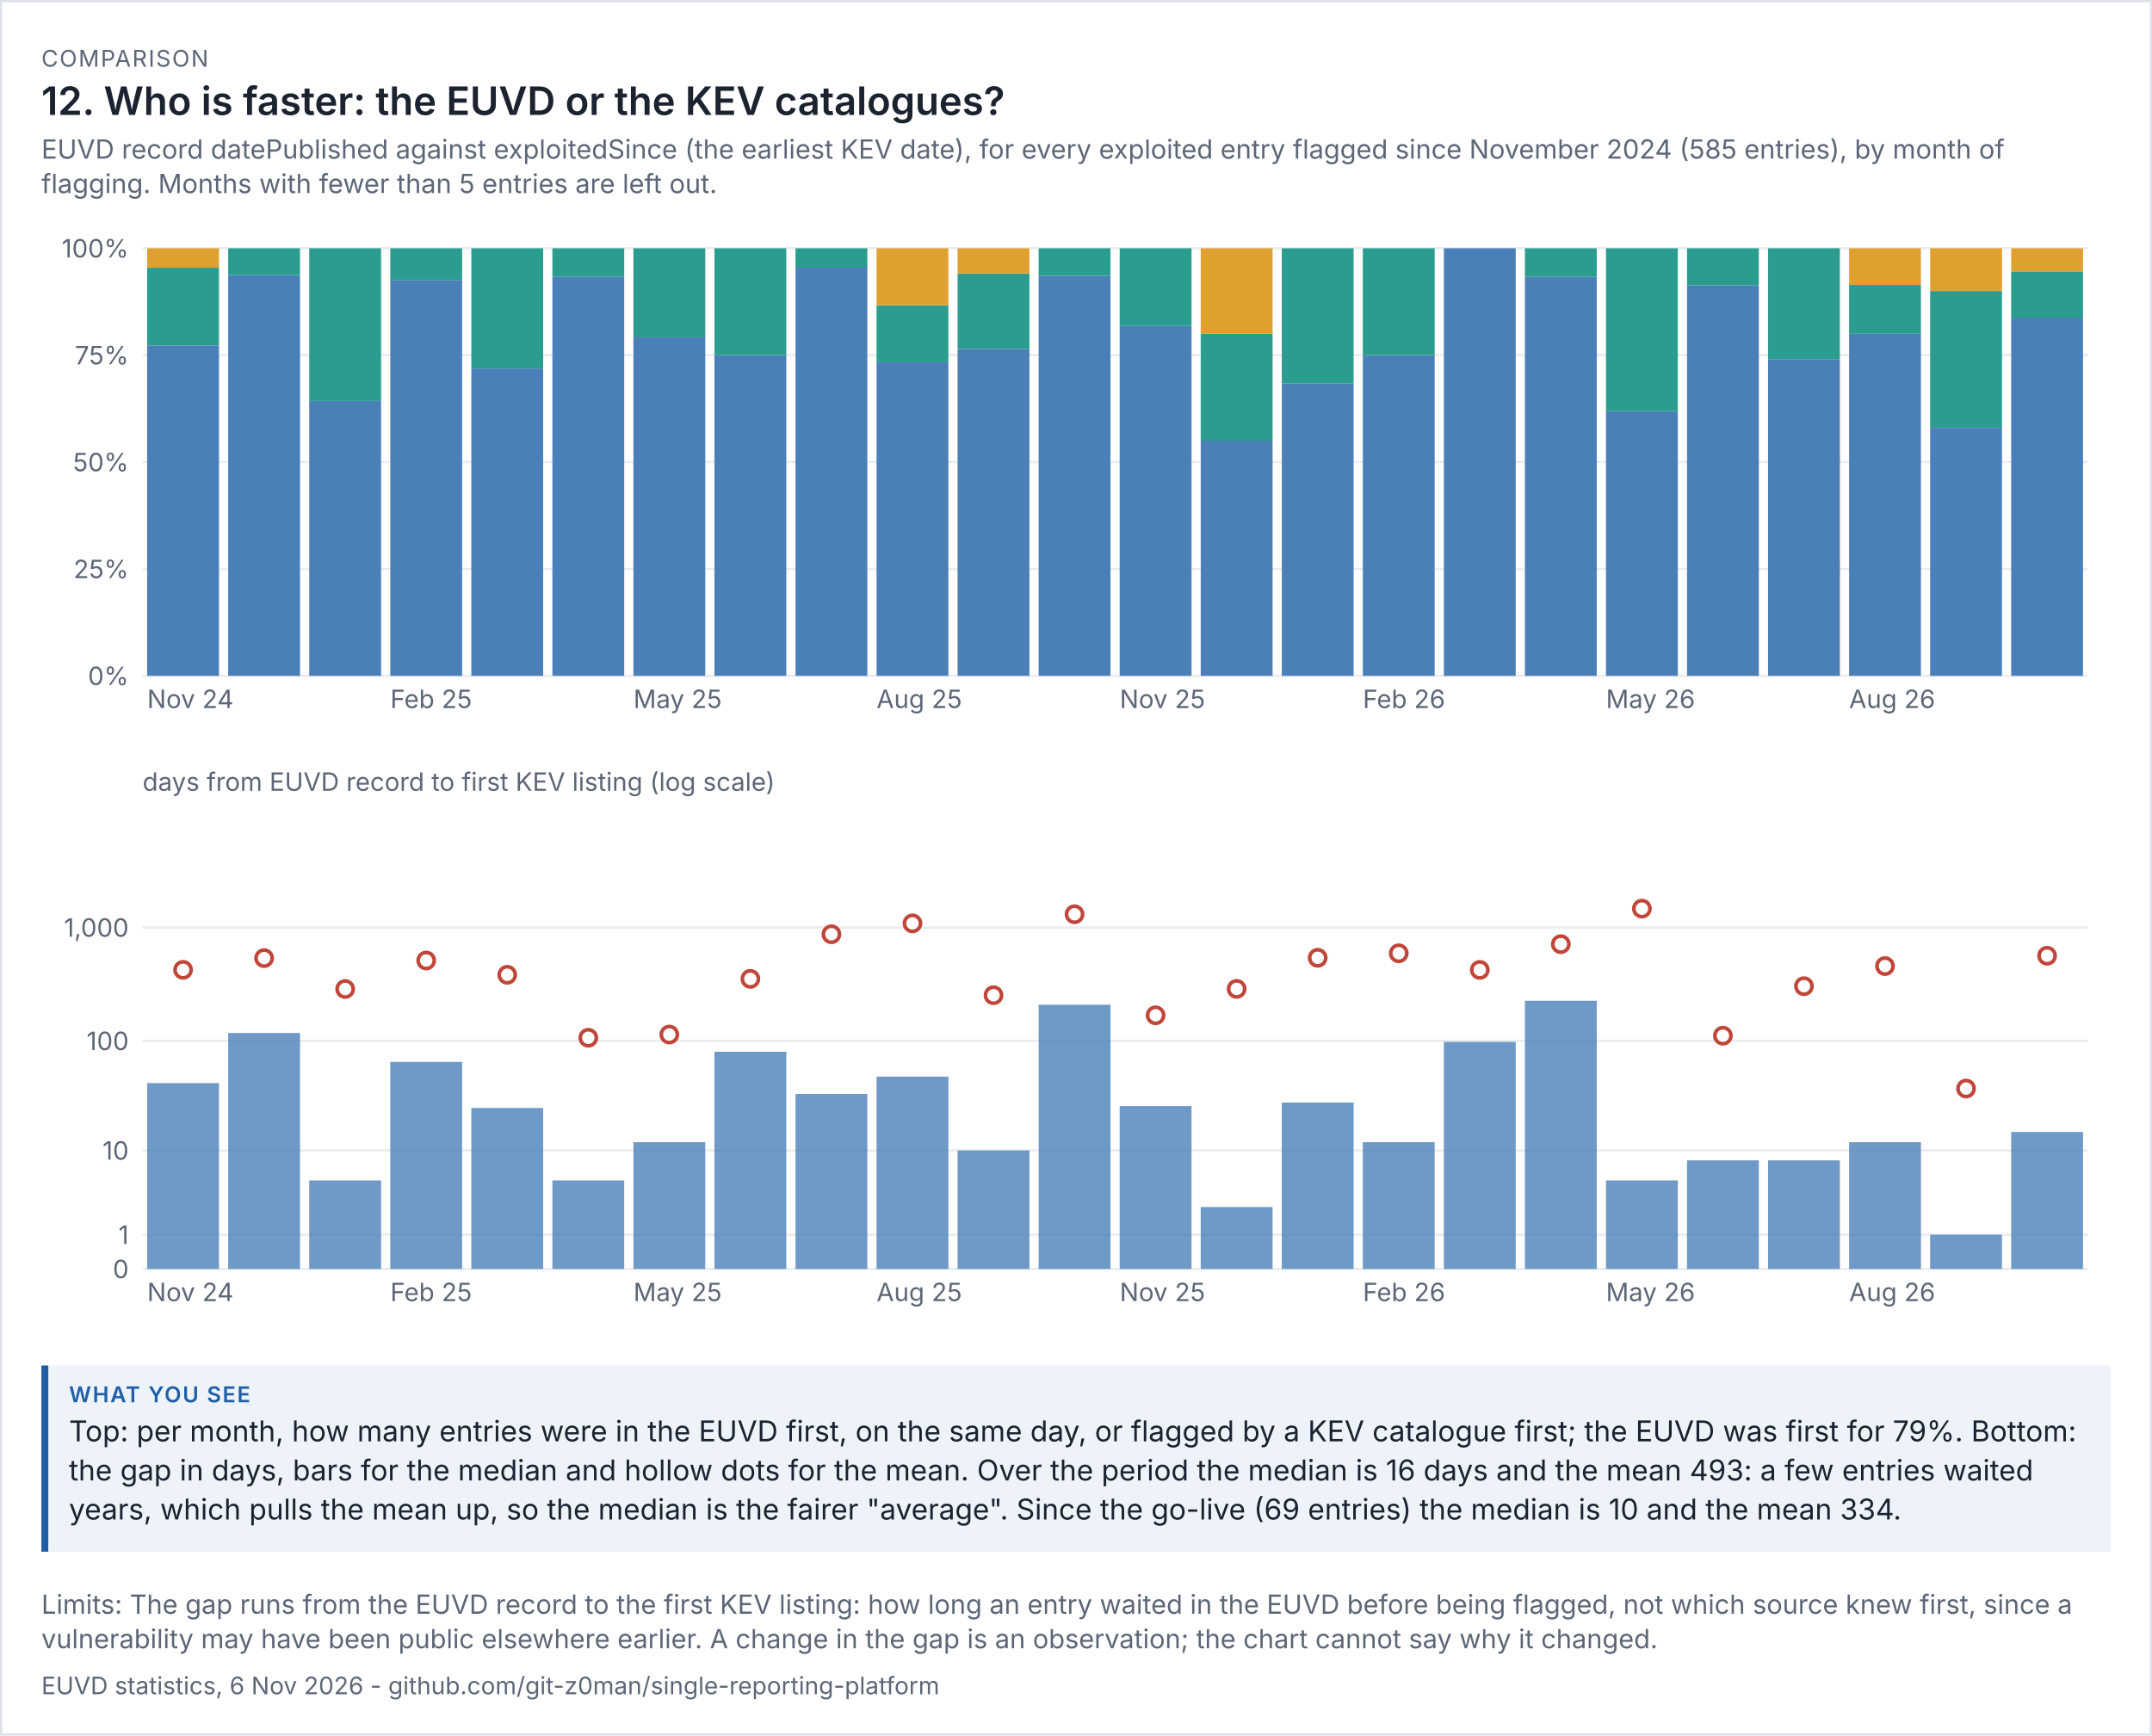
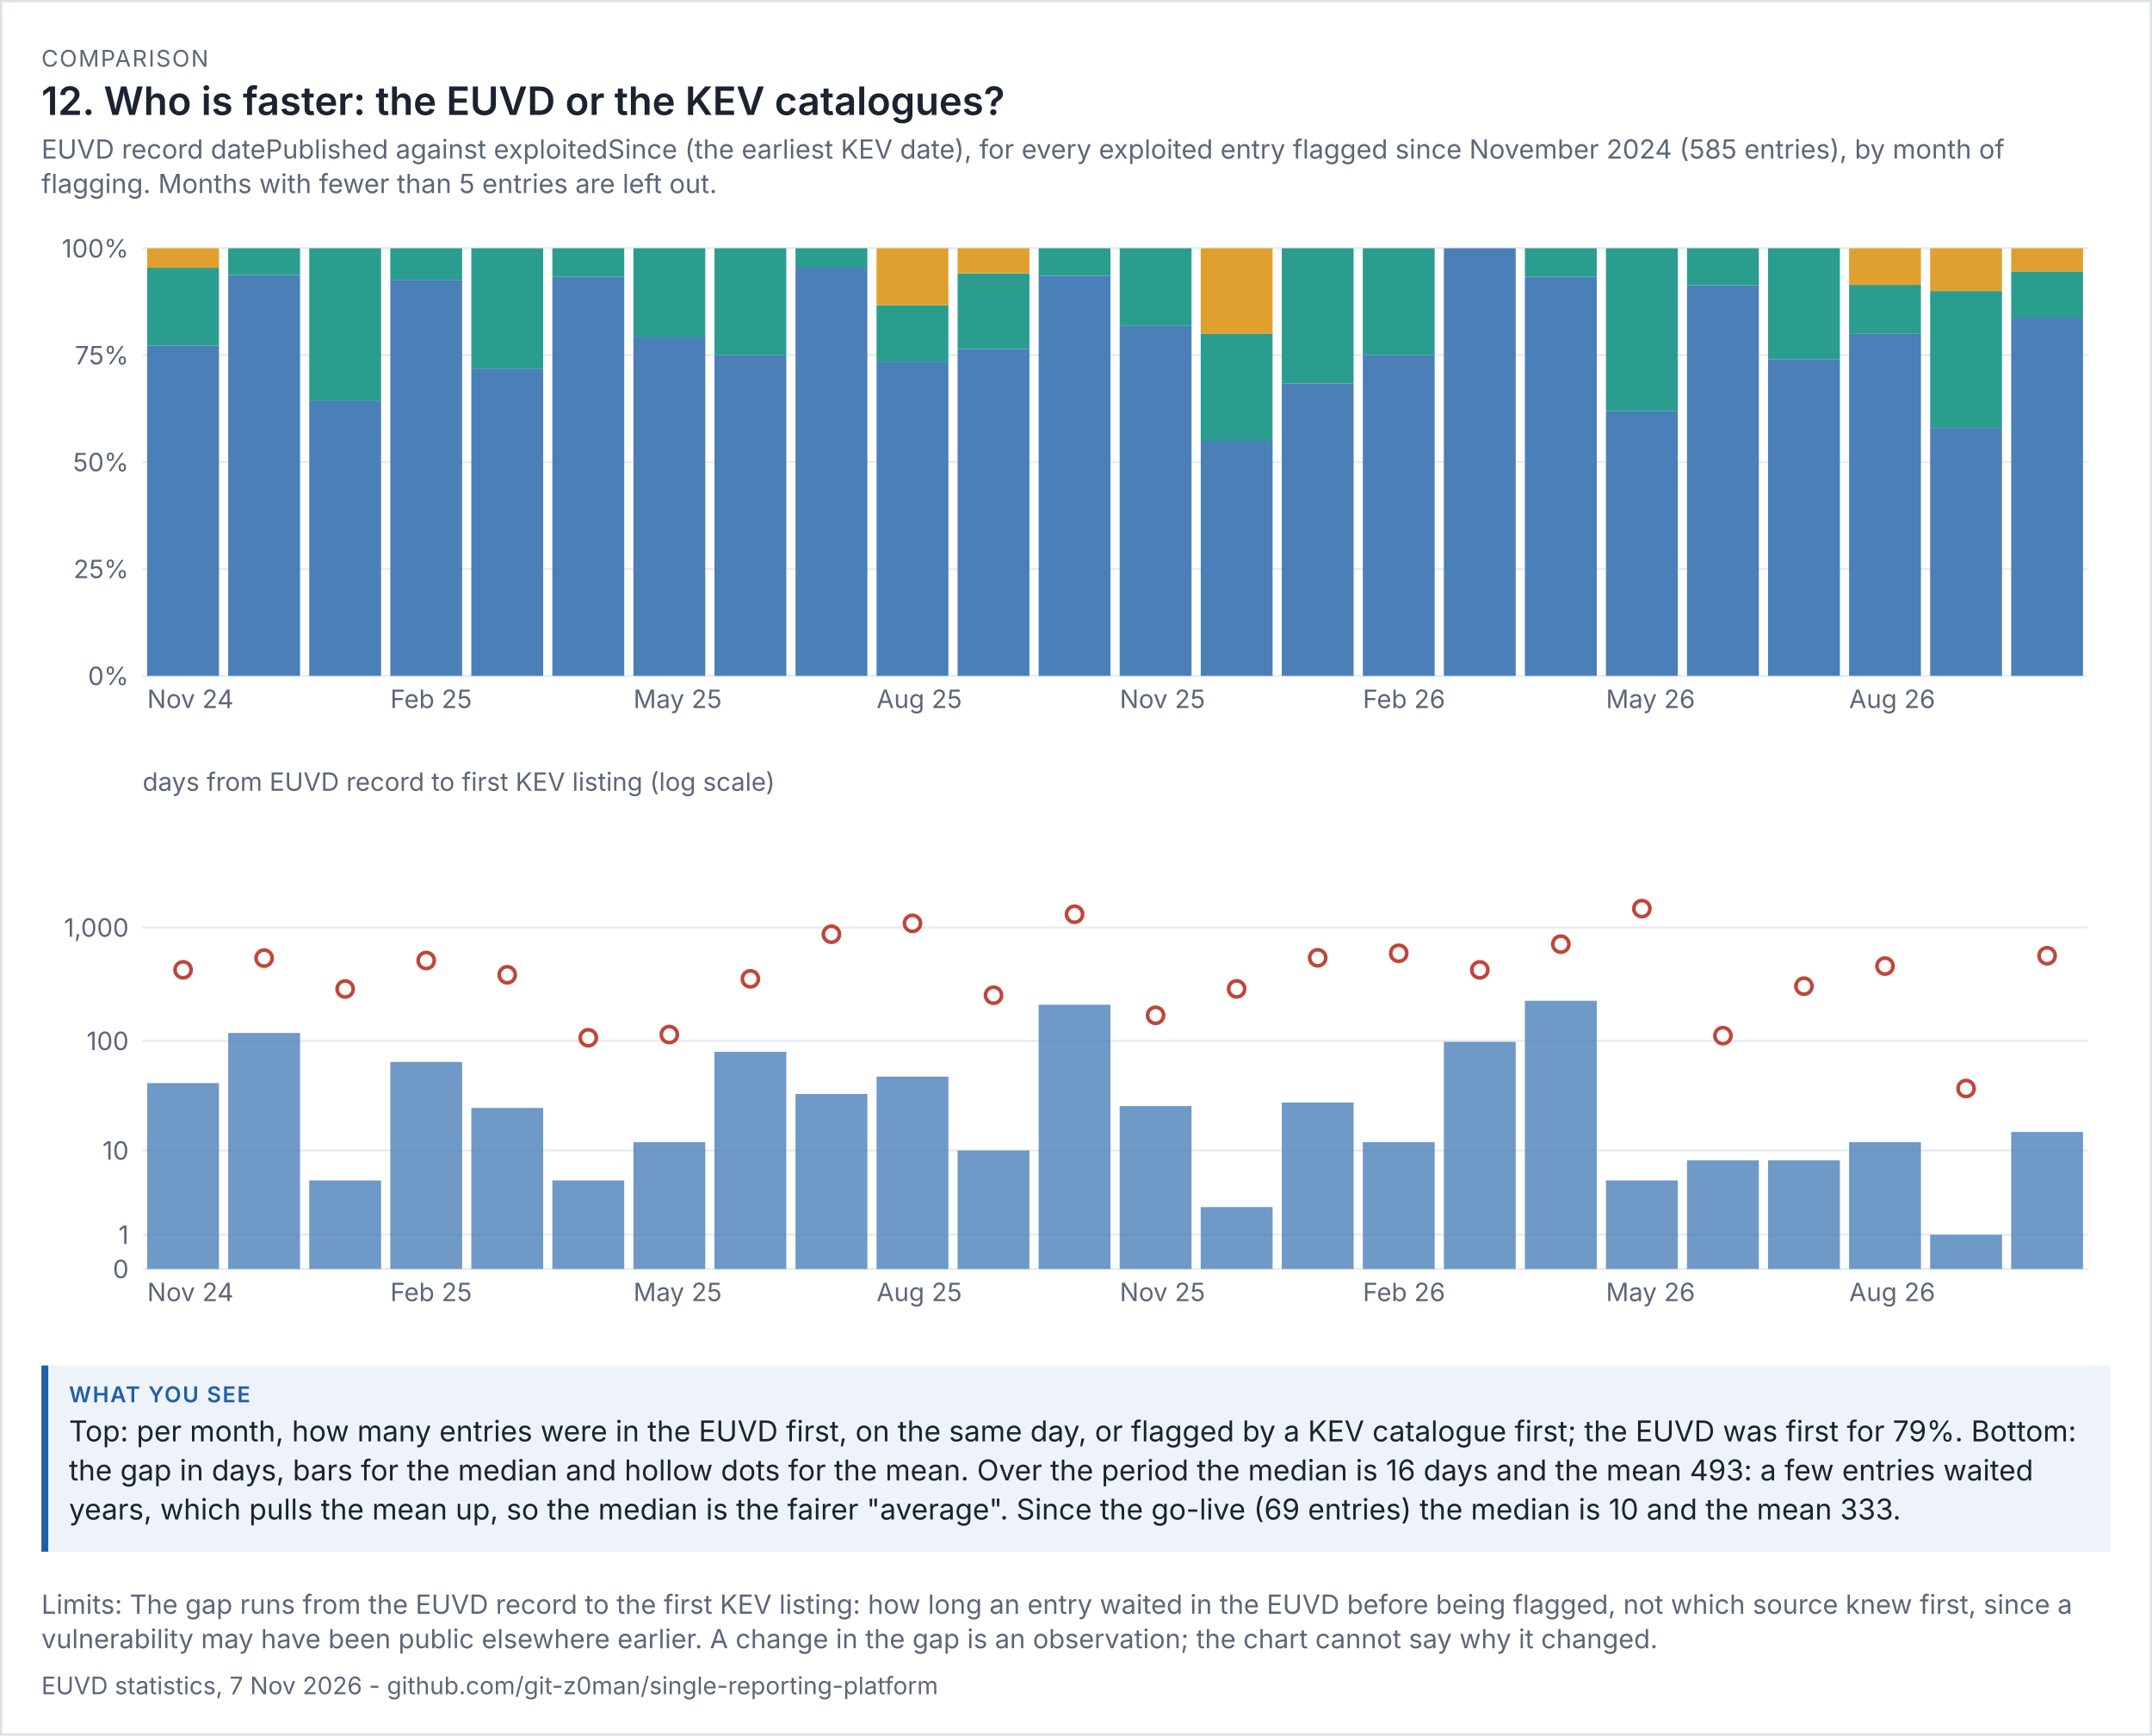
<svg xmlns="http://www.w3.org/2000/svg" viewBox="0 0 936 755" width="936" height="755" font-family="system-ui,-apple-system,'Segoe UI',sans-serif">
  <rect width="100%" height="100%" fill="#ffffff" />
  <rect x="0.5" y="0.5" width="935" height="754" fill="none" stroke="#dde1e8" />
  <text x="18" y="29" font-size="10" letter-spacing="0.6" fill="#5d6677">COMPARISON</text>
  <text x="18" y="50" font-size="17" fill="#1b2230" font-weight="600">12. Who is faster: the EUVD or the KEV catalogues?</text>
  <text x="18" y="69" font-size="11.5" fill="#5d6677">EUVD record datePublished against exploitedSince (the earliest KEV date), for every exploited entry flagged since November 2024 (585 entries), by month of</text>
  <text x="18" y="84" font-size="11.5" fill="#5d6677">flagging. Months with fewer than 5 entries are left out.</text>
  <g transform="translate(18,94) scale(1)" font-size="11">
    <svg viewBox="0 0 900 230" role="img" width="900" height="230">
      <g>
        <line x1="44" x2="890" y1="200" y2="200" stroke="rgb(233, 236, 241)" />
        <text x="38" y="204" text-anchor="end" fill="rgb(93, 102, 119)">0%</text>
        <line x1="44" x2="890" y1="153.5" y2="153.5" stroke="rgb(233, 236, 241)" />
        <text x="38" y="157.5" text-anchor="end" fill="rgb(93, 102, 119)">25%</text>
        <line x1="44" x2="890" y1="107" y2="107" stroke="rgb(233, 236, 241)" />
        <text x="38" y="111" text-anchor="end" fill="rgb(93, 102, 119)">50%</text>
        <line x1="44" x2="890" y1="60.5" y2="60.5" stroke="rgb(233, 236, 241)" />
        <text x="38" y="64.5" text-anchor="end" fill="rgb(93, 102, 119)">75%</text>
        <line x1="44" x2="890" y1="14" y2="14" stroke="rgb(233, 236, 241)" />
        <text x="38" y="18" text-anchor="end" fill="rgb(93, 102, 119)">100%</text>
        <rect x="46" y="56.273" width="31.25" height="143.727" fill="rgb(75, 127, 184)" />
        <rect x="46" y="22.455" width="31.25" height="33.818" fill="rgb(42, 157, 143)" />
        <rect x="46" y="14" width="31.25" height="8.455" fill="rgb(224, 160, 48)" />
        <text x="46" y="214" fill="rgb(93, 102, 119)">Nov 24</text>
        <rect x="81.25" y="25.625" width="31.25" height="174.375" fill="rgb(75, 127, 184)" />
        <rect x="81.25" y="14" width="31.25" height="11.625" fill="rgb(42, 157, 143)" />
        <rect x="116.5" y="80.429" width="31.25" height="119.571" fill="rgb(75, 127, 184)" />
        <rect x="116.5" y="14" width="31.25" height="66.429" fill="rgb(42, 157, 143)" />
        <rect x="151.75" y="27.778" width="31.25" height="172.222" fill="rgb(75, 127, 184)" />
        <rect x="151.75" y="14" width="31.25" height="13.778" fill="rgb(42, 157, 143)" />
        <text x="151.75" y="214" fill="rgb(93, 102, 119)">Feb 25</text>
        <rect x="187" y="66.312" width="31.25" height="133.688" fill="rgb(75, 127, 184)" />
        <rect x="187" y="14" width="31.25" height="52.312" fill="rgb(42, 157, 143)" />
        <rect x="222.25" y="26.4" width="31.25" height="173.6" fill="rgb(75, 127, 184)" />
        <rect x="222.25" y="14" width="31.25" height="12.4" fill="rgb(42, 157, 143)" />
        <rect x="257.5" y="52.75" width="31.25" height="147.25" fill="rgb(75, 127, 184)" />
        <rect x="257.5" y="14" width="31.25" height="38.75" fill="rgb(42, 157, 143)" />
        <text x="257.5" y="214" fill="rgb(93, 102, 119)">May 25</text>
        <rect x="292.75" y="60.5" width="31.25" height="139.5" fill="rgb(75, 127, 184)" />
        <rect x="292.75" y="14" width="31.25" height="46.5" fill="rgb(42, 157, 143)" />
        <rect x="328" y="22.455" width="31.25" height="177.545" fill="rgb(75, 127, 184)" />
        <rect x="328" y="14" width="31.25" height="8.455" fill="rgb(42, 157, 143)" />
        <rect x="363.25" y="63.6" width="31.25" height="136.4" fill="rgb(75, 127, 184)" />
        <rect x="363.25" y="38.8" width="31.25" height="24.8" fill="rgb(42, 157, 143)" />
        <rect x="363.25" y="14" width="31.25" height="24.8" fill="rgb(224, 160, 48)" />
        <text x="363.25" y="214" fill="rgb(93, 102, 119)">Aug 25</text>
        <rect x="398.5" y="57.765" width="31.25" height="142.235" fill="rgb(75, 127, 184)" />
        <rect x="398.5" y="24.941" width="31.25" height="32.824" fill="rgb(42, 157, 143)" />
        <rect x="398.5" y="14" width="31.25" height="10.941" fill="rgb(224, 160, 48)" />
        <rect x="433.75" y="26" width="31.25" height="174" fill="rgb(75, 127, 184)" />
        <rect x="433.75" y="14" width="31.25" height="12" fill="rgb(42, 157, 143)" />
        <rect x="469" y="47.818" width="31.25" height="152.182" fill="rgb(75, 127, 184)" />
        <rect x="469" y="14" width="31.25" height="33.818" fill="rgb(42, 157, 143)" />
        <text x="469" y="214" fill="rgb(93, 102, 119)">Nov 25</text>
        <rect x="504.25" y="97.7" width="31.25" height="102.3" fill="rgb(75, 127, 184)" />
        <rect x="504.25" y="51.2" width="31.25" height="46.5" fill="rgb(42, 157, 143)" />
        <rect x="504.25" y="14" width="31.25" height="37.2" fill="rgb(224, 160, 48)" />
        <rect x="539.5" y="72.737" width="31.25" height="127.263" fill="rgb(75, 127, 184)" />
        <rect x="539.5" y="14" width="31.25" height="58.737" fill="rgb(42, 157, 143)" />
        <rect x="574.75" y="60.5" width="31.25" height="139.5" fill="rgb(75, 127, 184)" />
        <rect x="574.75" y="14" width="31.25" height="46.5" fill="rgb(42, 157, 143)" />
        <text x="574.75" y="214" fill="rgb(93, 102, 119)">Feb 26</text>
        <rect x="610" y="14" width="31.25" height="186" fill="rgb(75, 127, 184)" />
        <rect x="645.25" y="26.4" width="31.25" height="173.6" fill="rgb(75, 127, 184)" />
        <rect x="645.25" y="14" width="31.25" height="12.4" fill="rgb(42, 157, 143)" />
        <rect x="680.5" y="84.857" width="31.25" height="115.143" fill="rgb(75, 127, 184)" />
        <rect x="680.5" y="14" width="31.25" height="70.857" fill="rgb(42, 157, 143)" />
        <text x="680.5" y="214" fill="rgb(93, 102, 119)">May 26</text>
        <rect x="715.75" y="30.174" width="31.25" height="169.826" fill="rgb(75, 127, 184)" />
        <rect x="715.75" y="14" width="31.25" height="16.174" fill="rgb(42, 157, 143)" />
        <rect x="751" y="62.222" width="31.25" height="137.778" fill="rgb(75, 127, 184)" />
        <rect x="751" y="14" width="31.25" height="48.222" fill="rgb(42, 157, 143)" />
        <rect x="786.25" y="51.2" width="31.25" height="148.8" fill="rgb(75, 127, 184)" />
        <rect x="786.25" y="29.943" width="31.25" height="21.257" fill="rgb(42, 157, 143)" />
        <rect x="786.25" y="14" width="31.25" height="15.943" fill="rgb(224, 160, 48)" />
        <text x="786.25" y="214" fill="rgb(93, 102, 119)">Aug 26</text>
        <rect x="821.5" y="92.12" width="31.25" height="107.88" fill="rgb(75, 127, 184)" />
        <rect x="821.5" y="32.6" width="31.25" height="59.52" fill="rgb(42, 157, 143)" />
        <rect x="821.5" y="14" width="31.25" height="18.6" fill="rgb(224, 160, 48)" />
        <rect x="856.75" y="44.162" width="31.25" height="155.838" fill="rgb(75, 127, 184)" />
        <rect x="856.75" y="24.054" width="31.25" height="20.108" fill="rgb(42, 157, 143)" />
        <rect x="856.75" y="14" width="31.25" height="10.054" fill="rgb(224, 160, 48)" />
      </g>
    </svg>
  </g>
  <g transform="translate(18,332) scale(1)" font-size="11">
    <svg viewBox="0 0 900 250" role="img" width="900" height="250">
      <g>
        <line x1="44" x2="890" y1="220" y2="220" stroke="rgb(233, 236, 241)" />
        <text x="38" y="224" text-anchor="end" fill="rgb(93, 102, 119)">0</text>
        <line x1="44" x2="890" y1="205.099" y2="205.099" stroke="rgb(233, 236, 241)" />
        <text x="38" y="209.099" text-anchor="end" fill="rgb(93, 102, 119)">1</text>
        <line x1="44" x2="890" y1="168.451" y2="168.451" stroke="rgb(233, 236, 241)" />
        <text x="38" y="172.451" text-anchor="end" fill="rgb(93, 102, 119)">10</text>
        <line x1="44" x2="890" y1="120.786" y2="120.786" stroke="rgb(233, 236, 241)" />
        <text x="38" y="124.786" text-anchor="end" fill="rgb(93, 102, 119)">100</text>
        <line x1="44" x2="890" y1="71.479" y2="71.479" stroke="rgb(233, 236, 241)" />
        <text x="38" y="75.479" text-anchor="end" fill="rgb(93, 102, 119)">1,000</text>
        <text x="44" y="12" fill="rgb(93, 102, 119)">days from EUVD record to first KEV listing (log scale)</text>
        <rect x="46" y="139.143" width="31.25" height="80.857" fill="rgb(75, 127, 184)" opacity="0.8" />
        <circle cx="61.625" cy="89.88" r="3.5" fill="rgb(255, 255, 255)" stroke="rgb(192, 70, 58)" stroke-width="1.6" />
        <text x="46" y="234" fill="rgb(93, 102, 119)">Nov 24</text>
        <rect x="81.25" y="117.351" width="31.25" height="102.649" fill="rgb(75, 127, 184)" opacity="0.8" />
        <circle cx="96.875" cy="84.782" r="3.5" fill="rgb(255, 255, 255)" stroke="rgb(192, 70, 58)" stroke-width="1.6" />
        <rect x="116.5" y="181.482" width="31.25" height="38.518" fill="rgb(75, 127, 184)" opacity="0.8" />
        <circle cx="132.125" cy="98.215" r="3.5" fill="rgb(255, 255, 255)" stroke="rgb(192, 70, 58)" stroke-width="1.6" />
        <rect x="151.75" y="129.933" width="31.25" height="90.067" fill="rgb(75, 127, 184)" opacity="0.8" />
        <circle cx="167.375" cy="85.824" r="3.5" fill="rgb(255, 255, 255)" stroke="rgb(192, 70, 58)" stroke-width="1.6" />
        <text x="151.75" y="234" fill="rgb(93, 102, 119)">Feb 25</text>
        <rect x="187" y="149.959" width="31.25" height="70.041" fill="rgb(75, 127, 184)" opacity="0.8" />
        <circle cx="202.625" cy="92.031" r="3.5" fill="rgb(255, 255, 255)" stroke="rgb(192, 70, 58)" stroke-width="1.6" />
        <rect x="222.25" y="181.482" width="31.25" height="38.518" fill="rgb(75, 127, 184)" opacity="0.8" />
        <circle cx="237.875" cy="119.425" r="3.5" fill="rgb(255, 255, 255)" stroke="rgb(192, 70, 58)" stroke-width="1.6" />
        <rect x="257.5" y="164.86" width="31.25" height="55.14" fill="rgb(75, 127, 184)" opacity="0.8" />
        <circle cx="273.125" cy="118.033" r="3.5" fill="rgb(255, 255, 255)" stroke="rgb(192, 70, 58)" stroke-width="1.6" />
        <text x="257.5" y="234" fill="rgb(93, 102, 119)">May 25</text>
        <rect x="292.75" y="125.53" width="31.25" height="94.47" fill="rgb(75, 127, 184)" opacity="0.8" />
        <circle cx="308.375" cy="93.806" r="3.5" fill="rgb(255, 255, 255)" stroke="rgb(192, 70, 58)" stroke-width="1.6" />
        <rect x="328" y="143.878" width="31.25" height="76.122" fill="rgb(75, 127, 184)" opacity="0.8" />
        <circle cx="343.625" cy="74.393" r="3.5" fill="rgb(255, 255, 255)" stroke="rgb(192, 70, 58)" stroke-width="1.6" />
        <rect x="363.25" y="136.335" width="31.25" height="83.665" fill="rgb(75, 127, 184)" opacity="0.8" />
        <circle cx="378.875" cy="69.663" r="3.5" fill="rgb(255, 255, 255)" stroke="rgb(192, 70, 58)" stroke-width="1.6" />
        <text x="363.25" y="234" fill="rgb(93, 102, 119)">Aug 25</text>
        <rect x="398.5" y="168.451" width="31.25" height="51.549" fill="rgb(75, 127, 184)" opacity="0.8" />
        <circle cx="414.125" cy="100.927" r="3.5" fill="rgb(255, 255, 255)" stroke="rgb(192, 70, 58)" stroke-width="1.6" />
        <rect x="433.75" y="105.05" width="31.25" height="114.95" fill="rgb(75, 127, 184)" opacity="0.8" />
        <circle cx="449.375" cy="65.703" r="3.5" fill="rgb(255, 255, 255)" stroke="rgb(192, 70, 58)" stroke-width="1.6" />
        <rect x="469" y="149.147" width="31.25" height="70.853" fill="rgb(75, 127, 184)" opacity="0.8" />
        <circle cx="484.625" cy="109.656" r="3.5" fill="rgb(255, 255, 255)" stroke="rgb(192, 70, 58)" stroke-width="1.6" />
        <text x="469" y="234" fill="rgb(93, 102, 119)">Nov 25</text>
        <rect x="504.25" y="193.069" width="31.25" height="26.931" fill="rgb(75, 127, 184)" opacity="0.8" />
        <circle cx="519.875" cy="98.171" r="3.5" fill="rgb(255, 255, 255)" stroke="rgb(192, 70, 58)" stroke-width="1.6" />
        <rect x="539.5" y="147.611" width="31.25" height="72.389" fill="rgb(75, 127, 184)" opacity="0.8" />
        <circle cx="555.125" cy="84.647" r="3.5" fill="rgb(255, 255, 255)" stroke="rgb(192, 70, 58)" stroke-width="1.6" />
        <rect x="574.75" y="164.86" width="31.25" height="55.14" fill="rgb(75, 127, 184)" opacity="0.8" />
        <circle cx="590.375" cy="82.679" r="3.5" fill="rgb(255, 255, 255)" stroke="rgb(192, 70, 58)" stroke-width="1.6" />
        <text x="574.75" y="234" fill="rgb(93, 102, 119)">Feb 26</text>
        <rect x="610" y="121.216" width="31.25" height="98.784" fill="rgb(75, 127, 184)" opacity="0.8" />
        <circle cx="625.625" cy="89.91" r="3.5" fill="rgb(255, 255, 255)" stroke="rgb(192, 70, 58)" stroke-width="1.6" />
        <rect x="645.25" y="103.329" width="31.25" height="116.671" fill="rgb(75, 127, 184)" opacity="0.8" />
        <circle cx="660.875" cy="78.709" r="3.5" fill="rgb(255, 255, 255)" stroke="rgb(192, 70, 58)" stroke-width="1.6" />
        <rect x="680.5" y="181.482" width="31.25" height="38.518" fill="rgb(75, 127, 184)" opacity="0.8" />
        <circle cx="696.125" cy="63.257" r="3.5" fill="rgb(255, 255, 255)" stroke="rgb(192, 70, 58)" stroke-width="1.6" />
        <text x="680.5" y="234" fill="rgb(93, 102, 119)">May 26</text>
        <rect x="715.75" y="172.765" width="31.25" height="47.235" fill="rgb(75, 127, 184)" opacity="0.8" />
        <circle cx="731.375" cy="118.525" r="3.5" fill="rgb(255, 255, 255)" stroke="rgb(192, 70, 58)" stroke-width="1.6" />
        <rect x="751" y="172.765" width="31.25" height="47.235" fill="rgb(75, 127, 184)" opacity="0.8" />
        <circle cx="766.625" cy="96.992" r="3.5" fill="rgb(255, 255, 255)" stroke="rgb(192, 70, 58)" stroke-width="1.6" />
        <rect x="786.25" y="164.86" width="31.25" height="55.14" fill="rgb(75, 127, 184)" opacity="0.8" />
        <circle cx="801.875" cy="88.245" r="3.5" fill="rgb(255, 255, 255)" stroke="rgb(192, 70, 58)" stroke-width="1.6" />
        <text x="786.25" y="234" fill="rgb(93, 102, 119)">Aug 26</text>
        <rect x="821.5" y="205.099" width="31.25" height="14.901" fill="rgb(75, 127, 184)" opacity="0.8" />
        <circle cx="837.125" cy="141.52" r="3.5" fill="rgb(255, 255, 255)" stroke="rgb(192, 70, 58)" stroke-width="1.6" />
        <rect x="856.75" y="160.396" width="31.25" height="59.604" fill="rgb(75, 127, 184)" opacity="0.8" />
        <circle cx="872.375" cy="83.751" r="3.5" fill="rgb(255, 255, 255)" stroke="rgb(192, 70, 58)" stroke-width="1.6" />
      </g>
    </svg>
  </g>
  <rect x="18" y="594" width="900" height="81" fill="#eef3fa" />
  <rect x="18" y="594" width="3" height="81" fill="#1f5fa8" />
  <text x="30" y="610" font-size="9.5" letter-spacing="0.6" font-weight="600" fill="#1f5fa8">WHAT YOU SEE</text>
  <text x="30" y="627" font-size="12.5" fill="#1b2230">Top: per month, how many entries were in the EUVD first, on the same day, or flagged by a KEV catalogue first; the EUVD was first for 79%. Bottom:</text>
  <text x="30" y="644" font-size="12.5" fill="#1b2230">the gap in days, bars for the median and hollow dots for the mean. Over the period the median is 16 days and the mean 493: a few entries waited</text>
-   <text x="30" y="661" font-size="12.5" fill="#1b2230">years, which pulls the mean up, so the median is the fairer "average". Since the go-live (69 entries) the median is 10 and the mean 334.</text>
+   <text x="30" y="661" font-size="12.5" fill="#1b2230">years, which pulls the mean up, so the median is the fairer "average". Since the go-live (69 entries) the median is 10 and the mean 333.</text>
  <text x="18" y="702" font-size="11.5" fill="#5d6677">Limits: The gap runs from the EUVD record to the first KEV listing: how long an entry waited in the EUVD before being flagged, not which source knew first, since a</text>
  <text x="18" y="717" font-size="11.5" fill="#5d6677">vulnerability may have been public elsewhere earlier. A change in the gap is an observation; the chart cannot say why it changed.</text>
-   <text x="18" y="737" font-size="10.5" fill="#5d6677">EUVD statistics, 6 Nov 2026 - github.com/git-z0man/single-reporting-platform</text>
+   <text x="18" y="737" font-size="10.5" fill="#5d6677">EUVD statistics, 7 Nov 2026 - github.com/git-z0man/single-reporting-platform</text>
</svg>
